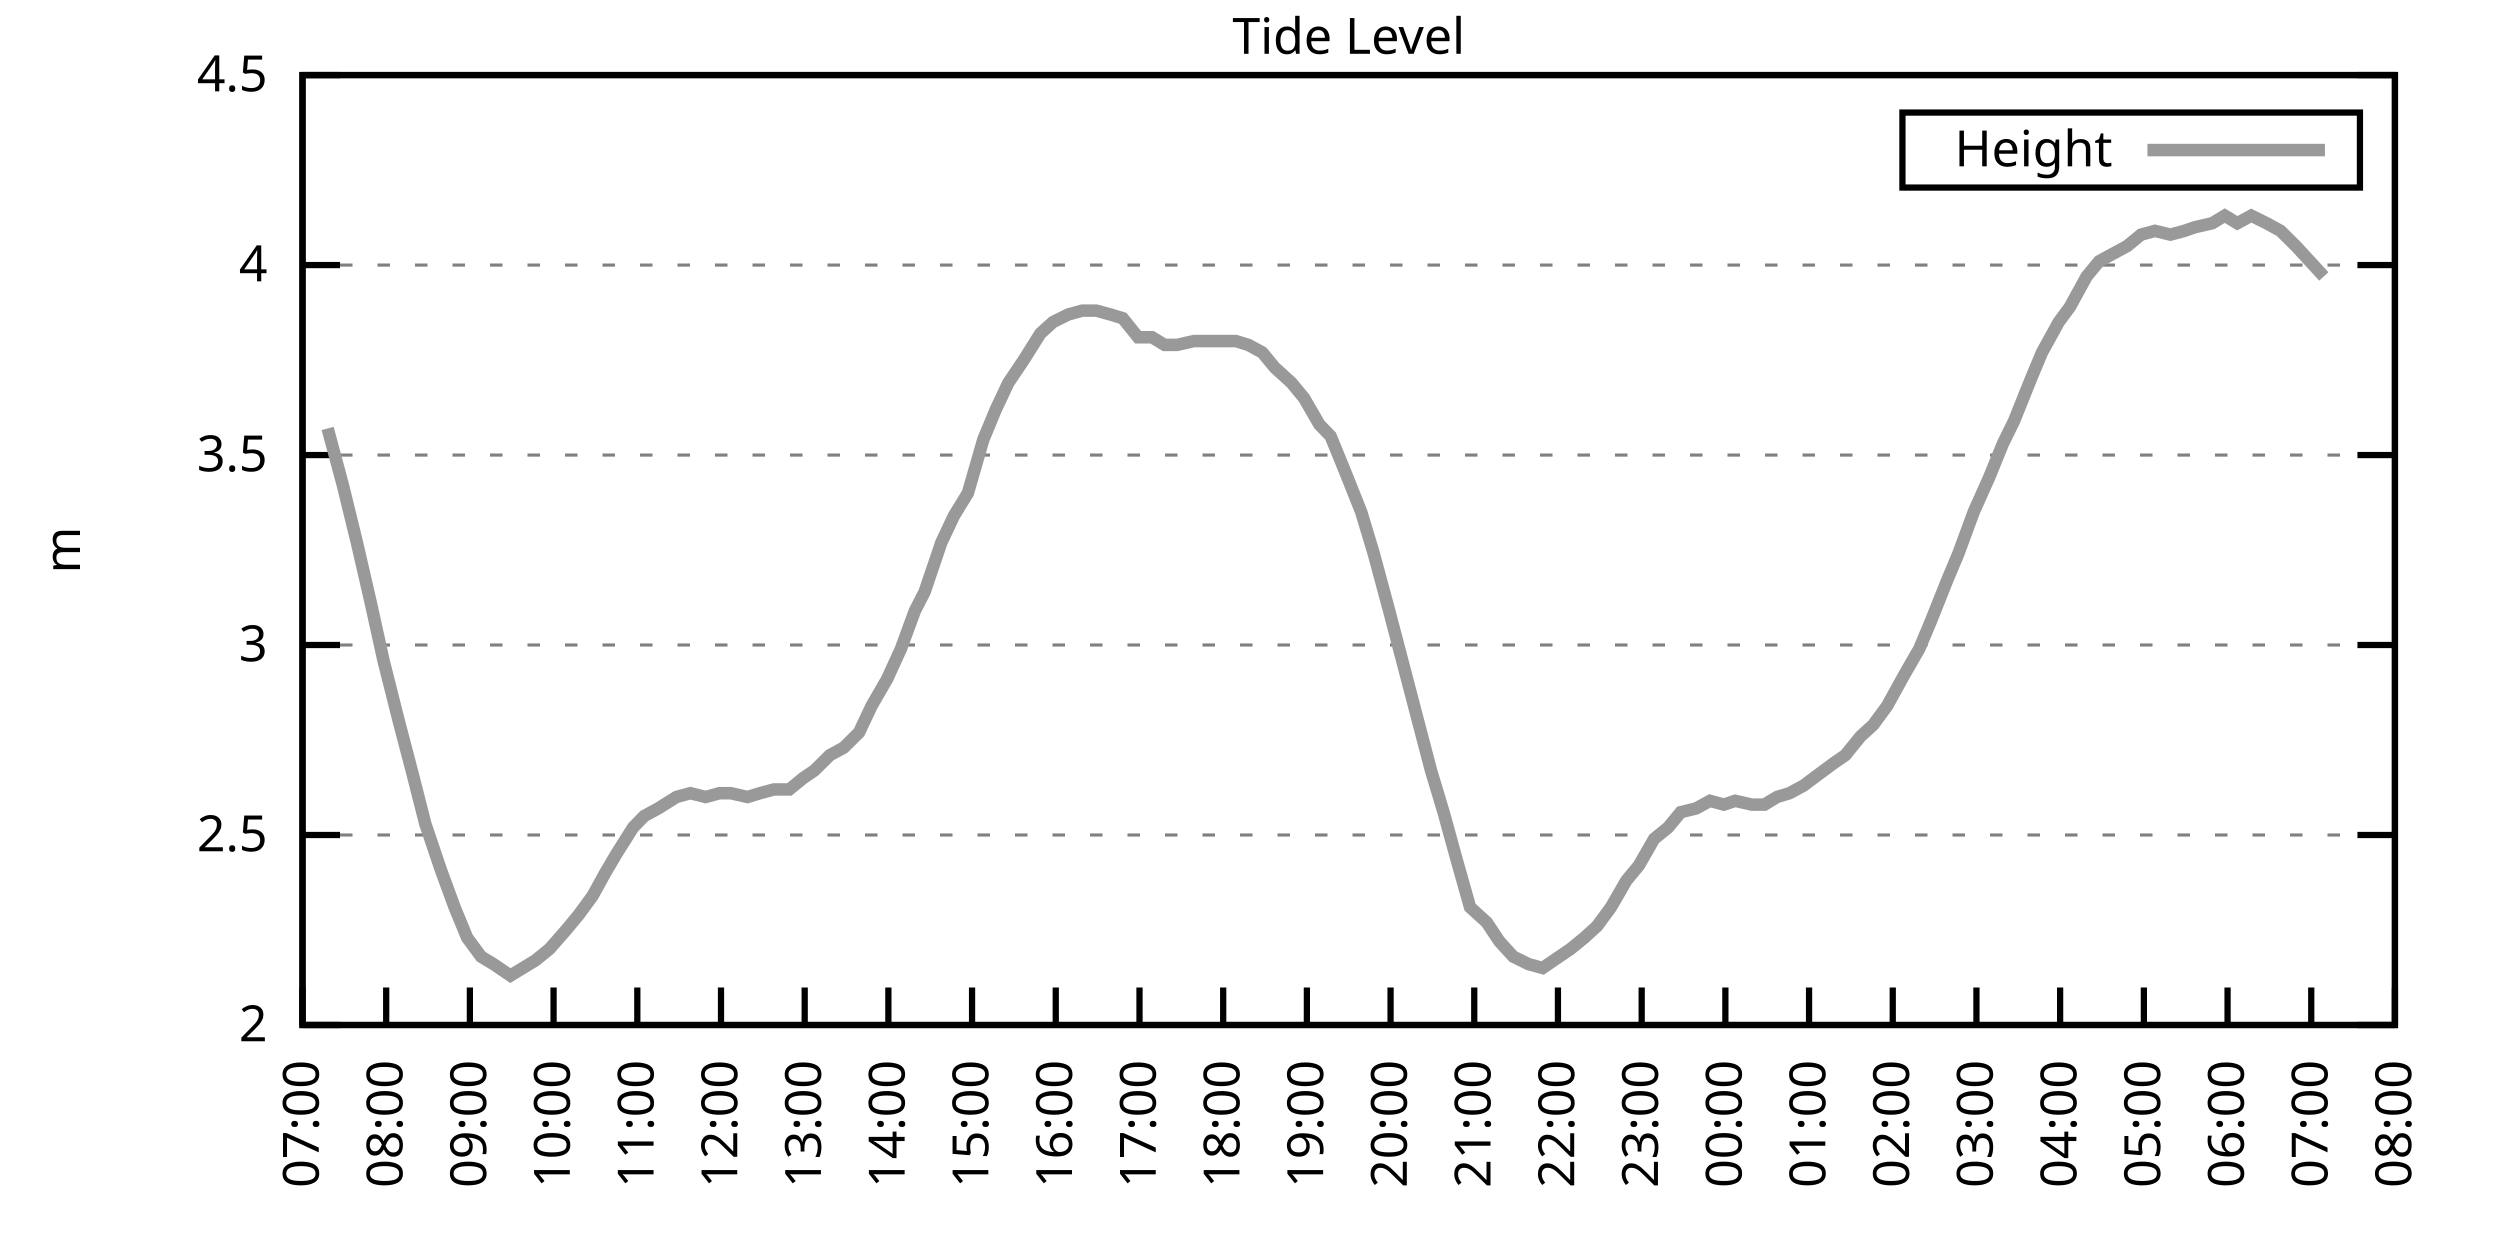
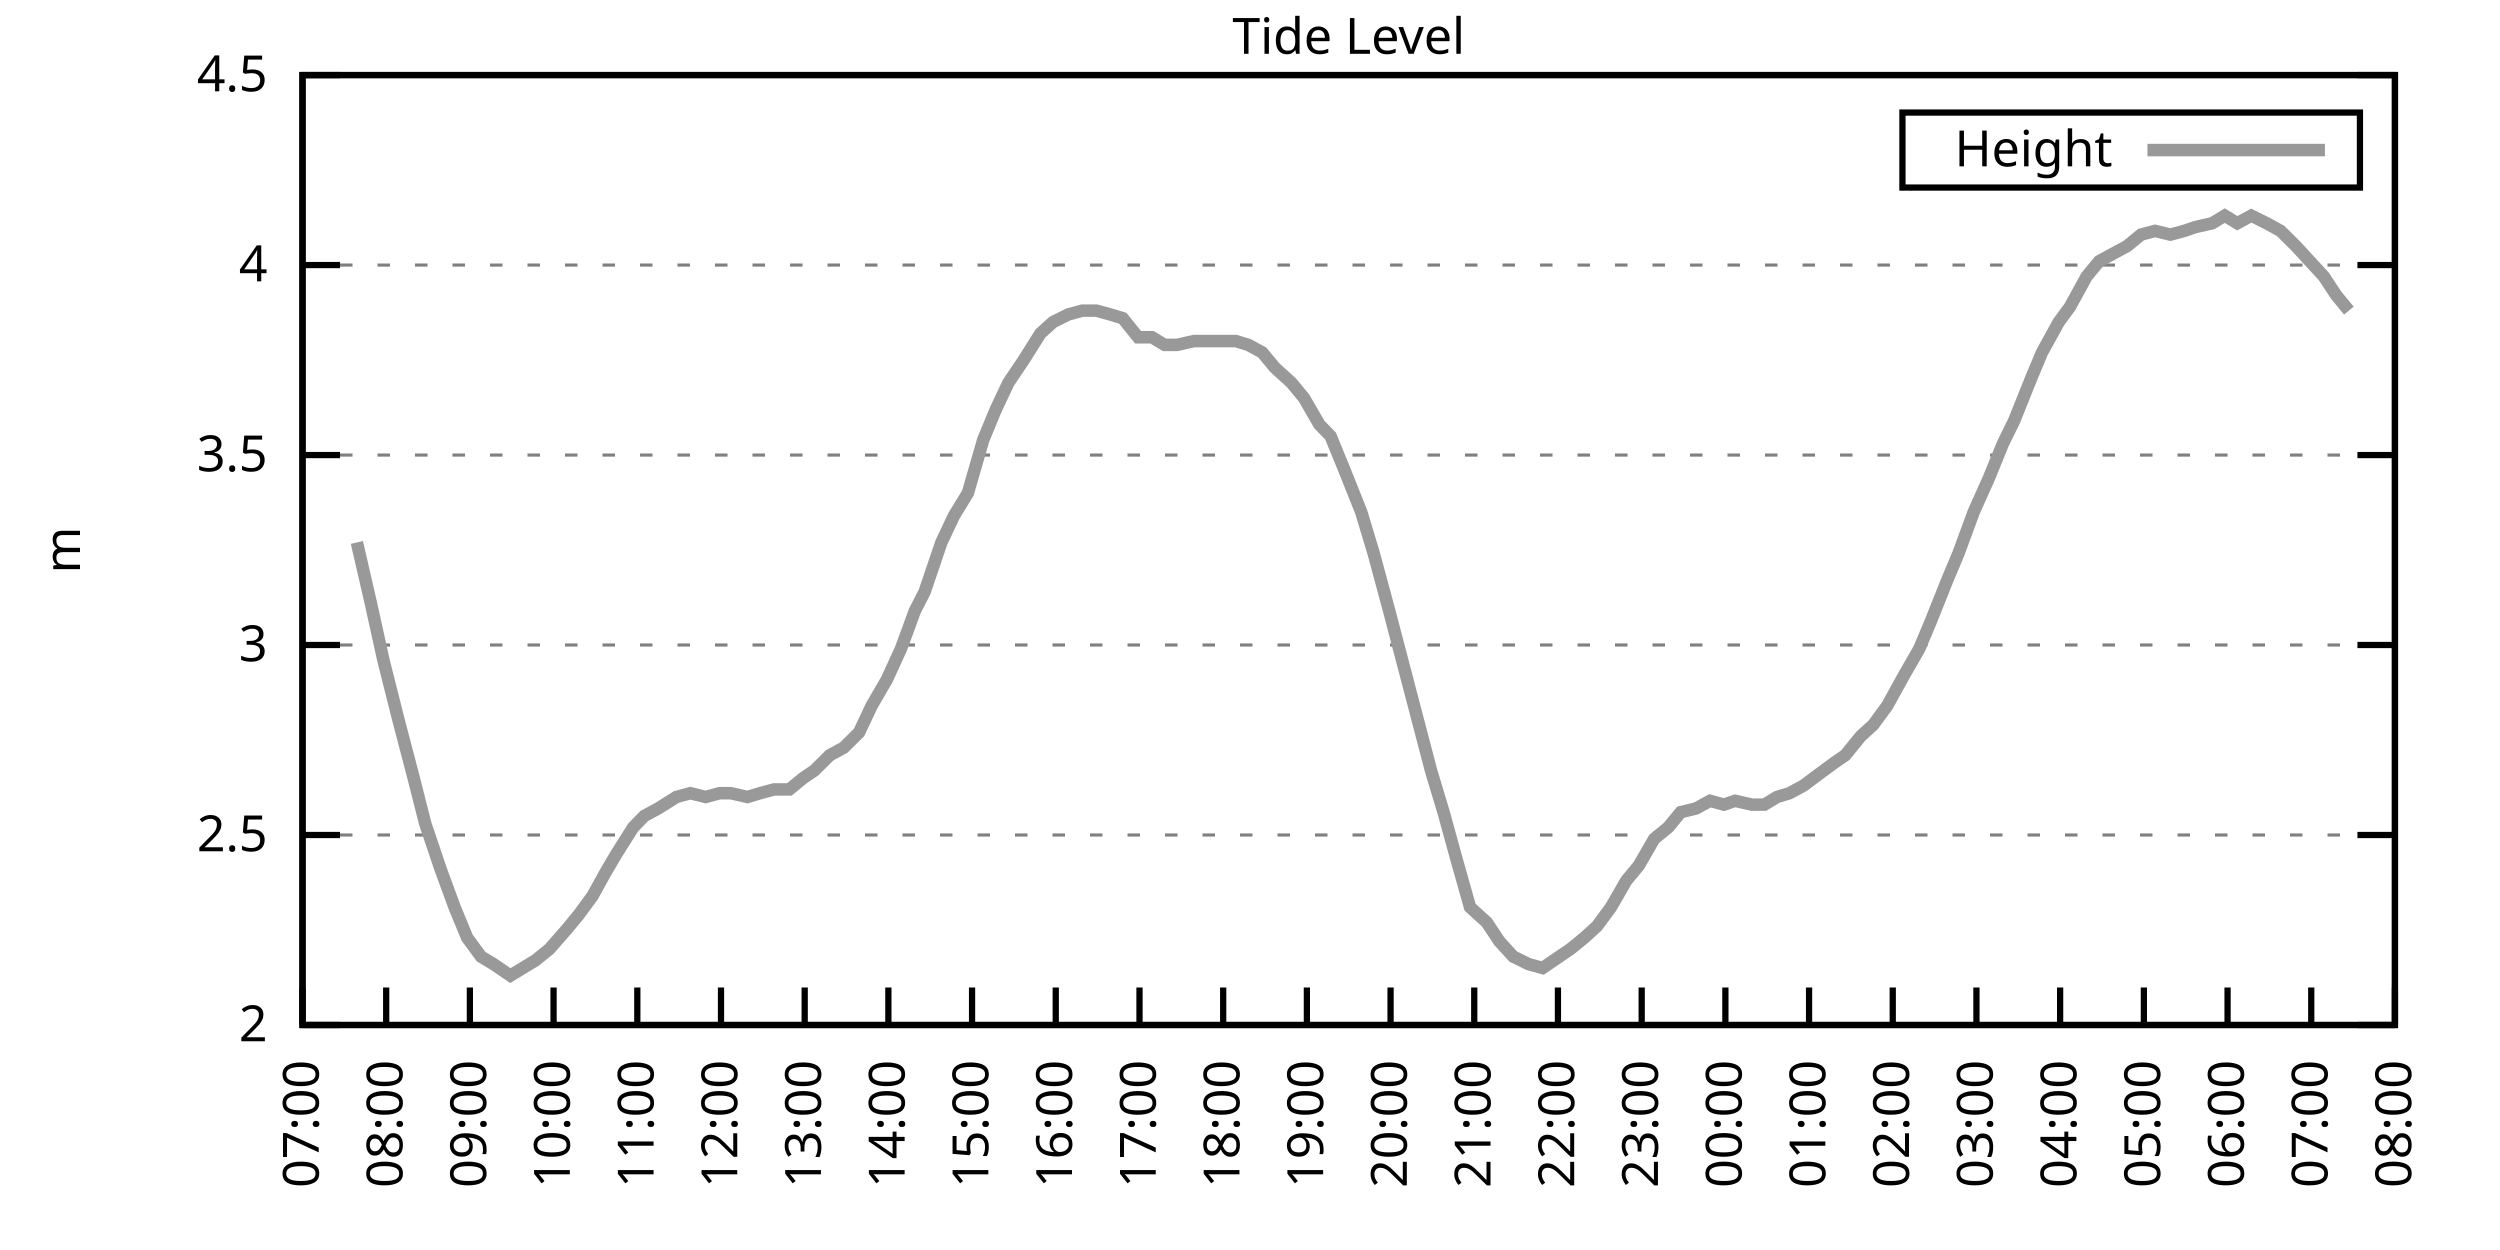
<svg xmlns="http://www.w3.org/2000/svg" xmlns:xlink="http://www.w3.org/1999/xlink" width="400" height="200" viewBox="0 0 400 200">
  <g id="gnuplot_canvas">
    <rect x="0" y="0" width="400" height="200" fill="none" />
    <defs>
      <circle id="gpDot" r="0.5" stroke-width="0.5" stroke="currentColor" />
      <path id="gpPt0" stroke-width="0.333" stroke="currentColor" d="M-1,0 h2 M0,-1 v2" />
      <path id="gpPt1" stroke-width="0.333" stroke="currentColor" d="M-1,-1 L1,1 M1,-1 L-1,1" />
      <path id="gpPt2" stroke-width="0.333" stroke="currentColor" d="M-1,0 L1,0 M0,-1 L0,1 M-1,-1 L1,1 M-1,1 L1,-1" />
      <rect id="gpPt3" stroke-width="0.333" stroke="currentColor" x="-1" y="-1" width="2" height="2" />
      <rect id="gpPt4" stroke-width="0.333" stroke="currentColor" fill="currentColor" x="-1" y="-1" width="2" height="2" />
      <circle id="gpPt5" stroke-width="0.333" stroke="currentColor" cx="0" cy="0" r="1" />
      <use xlink:href="#gpPt5" id="gpPt6" fill="currentColor" stroke="none" />
      <path id="gpPt7" stroke-width="0.333" stroke="currentColor" d="M0,-1.33 L-1.33,0.67 L1.33,0.67 z" />
      <use xlink:href="#gpPt7" id="gpPt8" fill="currentColor" stroke="none" />
      <use xlink:href="#gpPt7" id="gpPt9" stroke="currentColor" transform="rotate(180)" />
      <use xlink:href="#gpPt9" id="gpPt10" fill="currentColor" stroke="none" />
      <use xlink:href="#gpPt3" id="gpPt11" stroke="currentColor" transform="rotate(45)" />
      <use xlink:href="#gpPt11" id="gpPt12" fill="currentColor" stroke="none" />
      <path id="gpPt13" stroke-width="0.333" stroke="currentColor" d="M0,1.330 L1.265,0.411 L0.782,-1.067 L-0.782,-1.076 L-1.265,0.411 z" />
      <use xlink:href="#gpPt13" id="gpPt14" fill="currentColor" stroke="none" />
      <filter id="textbox" filterUnits="objectBoundingBox" x="0" y="0" height="1" width="1">
        <feFlood flood-color="white" flood-opacity="1" result="bgnd" />
        <feComposite in="SourceGraphic" in2="bgnd" operator="atop" />
      </filter>
      <filter id="greybox" filterUnits="objectBoundingBox" x="0" y="0" height="1" width="1">
        <feFlood flood-color="lightgrey" flood-opacity="1" result="grey" />
        <feComposite in="SourceGraphic" in2="grey" operator="atop" />
      </filter>
    </defs>
    <g fill="none" color="white" stroke="currentColor" stroke-width="1.00" stroke-linecap="butt" stroke-linejoin="miter">
</g>
    <g fill="none" color="black" stroke="currentColor" stroke-width="1.00" stroke-linecap="butt" stroke-linejoin="miter">
      <g stroke="none" shape-rendering="crispEdges">
        <polygon fill="rgb(255, 255, 255)" points="48.40,164.00 383.18,164.00 383.18,12.02 48.40,12.02 " />
      </g>
    </g>
    <g fill="none" color="black" stroke="currentColor" stroke-width="1.00" stroke-linecap="butt" stroke-linejoin="miter">
</g>
    <g fill="none" color="black" stroke="black" stroke-width="0.50" stroke-linecap="butt" stroke-linejoin="miter">
</g>
    <g fill="none" color="gray" stroke="currentColor" stroke-width="0.50" stroke-linecap="butt" stroke-linejoin="miter">
      <path stroke="gray" stroke-dasharray="2,4" class="gridline" d="M48.40,164.00 L383.19,164.00  " />
    </g>
    <g fill="none" color="gray" stroke="gray" stroke-width="1.00" stroke-linecap="butt" stroke-linejoin="miter">
</g>
    <g fill="none" color="black" stroke="currentColor" stroke-width="1.00" stroke-linecap="butt" stroke-linejoin="miter">
      <path stroke="black" d="M48.40,164.00 L54.40,164.00 M383.19,164.00 L377.19,164.00  " />
      <g transform="translate(42.80,166.60)" stroke="none" fill="black" font-family="Sans" font-size="8.00" text-anchor="end">
        <text>
          <tspan font-family="Sans"> 2</tspan>
        </text>
      </g>
    </g>
    <g fill="none" color="black" stroke="currentColor" stroke-width="1.00" stroke-linecap="butt" stroke-linejoin="miter">
</g>
    <g fill="none" color="black" stroke="black" stroke-width="0.50" stroke-linecap="butt" stroke-linejoin="miter">
</g>
    <g fill="none" color="gray" stroke="currentColor" stroke-width="0.50" stroke-linecap="butt" stroke-linejoin="miter">
      <path stroke="gray" stroke-dasharray="2,4" class="gridline" d="M48.40,133.60 L383.19,133.60  " />
    </g>
    <g fill="none" color="gray" stroke="gray" stroke-width="1.00" stroke-linecap="butt" stroke-linejoin="miter">
</g>
    <g fill="none" color="black" stroke="currentColor" stroke-width="1.00" stroke-linecap="butt" stroke-linejoin="miter">
      <path stroke="black" d="M48.40,133.60 L54.40,133.60 M383.19,133.60 L377.19,133.60  " />
      <g transform="translate(42.80,136.20)" stroke="none" fill="black" font-family="Sans" font-size="8.00" text-anchor="end">
        <text>
          <tspan font-family="Sans"> 2.5</tspan>
        </text>
      </g>
    </g>
    <g fill="none" color="black" stroke="currentColor" stroke-width="1.00" stroke-linecap="butt" stroke-linejoin="miter">
</g>
    <g fill="none" color="black" stroke="black" stroke-width="0.50" stroke-linecap="butt" stroke-linejoin="miter">
</g>
    <g fill="none" color="gray" stroke="currentColor" stroke-width="0.50" stroke-linecap="butt" stroke-linejoin="miter">
      <path stroke="gray" stroke-dasharray="2,4" class="gridline" d="M48.40,103.20 L383.19,103.20  " />
    </g>
    <g fill="none" color="gray" stroke="gray" stroke-width="1.00" stroke-linecap="butt" stroke-linejoin="miter">
</g>
    <g fill="none" color="black" stroke="currentColor" stroke-width="1.00" stroke-linecap="butt" stroke-linejoin="miter">
      <path stroke="black" d="M48.40,103.20 L54.40,103.20 M383.19,103.20 L377.19,103.20  " />
      <g transform="translate(42.80,105.80)" stroke="none" fill="black" font-family="Sans" font-size="8.00" text-anchor="end">
        <text>
          <tspan font-family="Sans"> 3</tspan>
        </text>
      </g>
    </g>
    <g fill="none" color="black" stroke="currentColor" stroke-width="1.00" stroke-linecap="butt" stroke-linejoin="miter">
</g>
    <g fill="none" color="black" stroke="black" stroke-width="0.50" stroke-linecap="butt" stroke-linejoin="miter">
</g>
    <g fill="none" color="gray" stroke="currentColor" stroke-width="0.50" stroke-linecap="butt" stroke-linejoin="miter">
      <path stroke="gray" stroke-dasharray="2,4" class="gridline" d="M48.40,72.81 L383.19,72.81  " />
    </g>
    <g fill="none" color="gray" stroke="gray" stroke-width="1.00" stroke-linecap="butt" stroke-linejoin="miter">
</g>
    <g fill="none" color="black" stroke="currentColor" stroke-width="1.00" stroke-linecap="butt" stroke-linejoin="miter">
      <path stroke="black" d="M48.40,72.81 L54.40,72.81 M383.19,72.81 L377.19,72.81  " />
      <g transform="translate(42.80,75.41)" stroke="none" fill="black" font-family="Sans" font-size="8.00" text-anchor="end">
        <text>
          <tspan font-family="Sans"> 3.5</tspan>
        </text>
      </g>
    </g>
    <g fill="none" color="black" stroke="currentColor" stroke-width="1.00" stroke-linecap="butt" stroke-linejoin="miter">
</g>
    <g fill="none" color="black" stroke="black" stroke-width="0.50" stroke-linecap="butt" stroke-linejoin="miter">
</g>
    <g fill="none" color="gray" stroke="currentColor" stroke-width="0.50" stroke-linecap="butt" stroke-linejoin="miter">
      <path stroke="gray" stroke-dasharray="2,4" class="gridline" d="M48.40,42.41 L383.19,42.41  " />
    </g>
    <g fill="none" color="gray" stroke="gray" stroke-width="1.00" stroke-linecap="butt" stroke-linejoin="miter">
</g>
    <g fill="none" color="black" stroke="currentColor" stroke-width="1.00" stroke-linecap="butt" stroke-linejoin="miter">
      <path stroke="black" d="M48.40,42.41 L54.40,42.41 M383.19,42.41 L377.19,42.41  " />
      <g transform="translate(42.80,45.01)" stroke="none" fill="black" font-family="Sans" font-size="8.00" text-anchor="end">
        <text>
          <tspan font-family="Sans"> 4</tspan>
        </text>
      </g>
    </g>
    <g fill="none" color="black" stroke="currentColor" stroke-width="1.00" stroke-linecap="butt" stroke-linejoin="miter">
</g>
    <g fill="none" color="black" stroke="black" stroke-width="0.50" stroke-linecap="butt" stroke-linejoin="miter">
</g>
    <g fill="none" color="gray" stroke="currentColor" stroke-width="0.50" stroke-linecap="butt" stroke-linejoin="miter">
      <path stroke="gray" stroke-dasharray="2,4" class="gridline" d="M48.40,12.01 L383.19,12.01  " />
    </g>
    <g fill="none" color="gray" stroke="gray" stroke-width="1.00" stroke-linecap="butt" stroke-linejoin="miter">
</g>
    <g fill="none" color="black" stroke="currentColor" stroke-width="1.00" stroke-linecap="butt" stroke-linejoin="miter">
      <path stroke="black" d="M48.40,12.01 L54.40,12.01 M383.19,12.01 L377.19,12.01  " />
      <g transform="translate(42.80,14.61)" stroke="none" fill="black" font-family="Sans" font-size="8.00" text-anchor="end">
        <text>
          <tspan font-family="Sans"> 4.5</tspan>
        </text>
      </g>
    </g>
    <g fill="none" color="black" stroke="currentColor" stroke-width="1.00" stroke-linecap="butt" stroke-linejoin="miter">
      <path stroke="black" d="M48.40,164.00 L48.40,158.00  " />
      <g transform="translate(51.00,169.60) rotate(270.00)" stroke="none" fill="black" font-family="Sans" font-size="8.00" text-anchor="end">
        <text>
          <tspan font-family="Sans">07:00</tspan>
        </text>
      </g>
    </g>
    <g fill="none" color="black" stroke="currentColor" stroke-width="1.00" stroke-linecap="butt" stroke-linejoin="miter">
      <path stroke="black" d="M61.79,164.00 L61.79,158.00  " />
      <g transform="translate(64.39,169.60) rotate(270.00)" stroke="none" fill="black" font-family="Sans" font-size="8.00" text-anchor="end">
        <text>
          <tspan font-family="Sans">08:00</tspan>
        </text>
      </g>
    </g>
    <g fill="none" color="black" stroke="currentColor" stroke-width="1.00" stroke-linecap="butt" stroke-linejoin="miter">
      <path stroke="black" d="M75.18,164.00 L75.18,158.00  " />
      <g transform="translate(77.78,169.60) rotate(270.00)" stroke="none" fill="black" font-family="Sans" font-size="8.00" text-anchor="end">
        <text>
          <tspan font-family="Sans">09:00</tspan>
        </text>
      </g>
    </g>
    <g fill="none" color="black" stroke="currentColor" stroke-width="1.00" stroke-linecap="butt" stroke-linejoin="miter">
      <path stroke="black" d="M88.57,164.00 L88.57,158.00  " />
      <g transform="translate(91.17,169.60) rotate(270.00)" stroke="none" fill="black" font-family="Sans" font-size="8.00" text-anchor="end">
        <text>
          <tspan font-family="Sans">10:00</tspan>
        </text>
      </g>
    </g>
    <g fill="none" color="black" stroke="currentColor" stroke-width="1.00" stroke-linecap="butt" stroke-linejoin="miter">
      <path stroke="black" d="M101.97,164.00 L101.97,158.00  " />
      <g transform="translate(104.57,169.60) rotate(270.00)" stroke="none" fill="black" font-family="Sans" font-size="8.00" text-anchor="end">
        <text>
          <tspan font-family="Sans">11:00</tspan>
        </text>
      </g>
    </g>
    <g fill="none" color="black" stroke="currentColor" stroke-width="1.00" stroke-linecap="butt" stroke-linejoin="miter">
      <path stroke="black" d="M115.36,164.00 L115.36,158.00  " />
      <g transform="translate(117.96,169.60) rotate(270.00)" stroke="none" fill="black" font-family="Sans" font-size="8.00" text-anchor="end">
        <text>
          <tspan font-family="Sans">12:00</tspan>
        </text>
      </g>
    </g>
    <g fill="none" color="black" stroke="currentColor" stroke-width="1.00" stroke-linecap="butt" stroke-linejoin="miter">
      <path stroke="black" d="M128.75,164.00 L128.75,158.00  " />
      <g transform="translate(131.35,169.60) rotate(270.00)" stroke="none" fill="black" font-family="Sans" font-size="8.00" text-anchor="end">
        <text>
          <tspan font-family="Sans">13:00</tspan>
        </text>
      </g>
    </g>
    <g fill="none" color="black" stroke="currentColor" stroke-width="1.00" stroke-linecap="butt" stroke-linejoin="miter">
      <path stroke="black" d="M142.14,164.00 L142.14,158.00  " />
      <g transform="translate(144.74,169.60) rotate(270.00)" stroke="none" fill="black" font-family="Sans" font-size="8.00" text-anchor="end">
        <text>
          <tspan font-family="Sans">14:00</tspan>
        </text>
      </g>
    </g>
    <g fill="none" color="black" stroke="currentColor" stroke-width="1.00" stroke-linecap="butt" stroke-linejoin="miter">
      <path stroke="black" d="M155.53,164.00 L155.53,158.00  " />
      <g transform="translate(158.13,169.60) rotate(270.00)" stroke="none" fill="black" font-family="Sans" font-size="8.00" text-anchor="end">
        <text>
          <tspan font-family="Sans">15:00</tspan>
        </text>
      </g>
    </g>
    <g fill="none" color="black" stroke="currentColor" stroke-width="1.00" stroke-linecap="butt" stroke-linejoin="miter">
      <path stroke="black" d="M168.92,164.00 L168.92,158.00  " />
      <g transform="translate(171.52,169.60) rotate(270.00)" stroke="none" fill="black" font-family="Sans" font-size="8.00" text-anchor="end">
        <text>
          <tspan font-family="Sans">16:00</tspan>
        </text>
      </g>
    </g>
    <g fill="none" color="black" stroke="currentColor" stroke-width="1.00" stroke-linecap="butt" stroke-linejoin="miter">
      <path stroke="black" d="M182.32,164.00 L182.32,158.00  " />
      <g transform="translate(184.92,169.60) rotate(270.00)" stroke="none" fill="black" font-family="Sans" font-size="8.00" text-anchor="end">
        <text>
          <tspan font-family="Sans">17:00</tspan>
        </text>
      </g>
    </g>
    <g fill="none" color="black" stroke="currentColor" stroke-width="1.00" stroke-linecap="butt" stroke-linejoin="miter">
      <path stroke="black" d="M195.71,164.00 L195.71,158.00  " />
      <g transform="translate(198.31,169.60) rotate(270.00)" stroke="none" fill="black" font-family="Sans" font-size="8.00" text-anchor="end">
        <text>
          <tspan font-family="Sans">18:00</tspan>
        </text>
      </g>
    </g>
    <g fill="none" color="black" stroke="currentColor" stroke-width="1.00" stroke-linecap="butt" stroke-linejoin="miter">
      <path stroke="black" d="M209.10,164.00 L209.10,158.00  " />
      <g transform="translate(211.70,169.60) rotate(270.00)" stroke="none" fill="black" font-family="Sans" font-size="8.00" text-anchor="end">
        <text>
          <tspan font-family="Sans">19:00</tspan>
        </text>
      </g>
    </g>
    <g fill="none" color="black" stroke="currentColor" stroke-width="1.00" stroke-linecap="butt" stroke-linejoin="miter">
      <path stroke="black" d="M222.49,164.00 L222.49,158.00  " />
      <g transform="translate(225.09,169.60) rotate(270.00)" stroke="none" fill="black" font-family="Sans" font-size="8.00" text-anchor="end">
        <text>
          <tspan font-family="Sans">20:00</tspan>
        </text>
      </g>
    </g>
    <g fill="none" color="black" stroke="currentColor" stroke-width="1.00" stroke-linecap="butt" stroke-linejoin="miter">
      <path stroke="black" d="M235.88,164.00 L235.88,158.00  " />
      <g transform="translate(238.48,169.60) rotate(270.00)" stroke="none" fill="black" font-family="Sans" font-size="8.00" text-anchor="end">
        <text>
          <tspan font-family="Sans">21:00</tspan>
        </text>
      </g>
    </g>
    <g fill="none" color="black" stroke="currentColor" stroke-width="1.00" stroke-linecap="butt" stroke-linejoin="miter">
      <path stroke="black" d="M249.27,164.00 L249.27,158.00  " />
      <g transform="translate(251.87,169.60) rotate(270.00)" stroke="none" fill="black" font-family="Sans" font-size="8.00" text-anchor="end">
        <text>
          <tspan font-family="Sans">22:00</tspan>
        </text>
      </g>
    </g>
    <g fill="none" color="black" stroke="currentColor" stroke-width="1.00" stroke-linecap="butt" stroke-linejoin="miter">
      <path stroke="black" d="M262.67,164.00 L262.67,158.00  " />
      <g transform="translate(265.27,169.60) rotate(270.00)" stroke="none" fill="black" font-family="Sans" font-size="8.00" text-anchor="end">
        <text>
          <tspan font-family="Sans">23:00</tspan>
        </text>
      </g>
    </g>
    <g fill="none" color="black" stroke="currentColor" stroke-width="1.00" stroke-linecap="butt" stroke-linejoin="miter">
      <path stroke="black" d="M276.06,164.00 L276.06,158.00  " />
      <g transform="translate(278.66,169.60) rotate(270.00)" stroke="none" fill="black" font-family="Sans" font-size="8.00" text-anchor="end">
        <text>
          <tspan font-family="Sans">00:00</tspan>
        </text>
      </g>
    </g>
    <g fill="none" color="black" stroke="currentColor" stroke-width="1.00" stroke-linecap="butt" stroke-linejoin="miter">
      <path stroke="black" d="M289.45,164.00 L289.45,158.00  " />
      <g transform="translate(292.05,169.60) rotate(270.00)" stroke="none" fill="black" font-family="Sans" font-size="8.00" text-anchor="end">
        <text>
          <tspan font-family="Sans">01:00</tspan>
        </text>
      </g>
    </g>
    <g fill="none" color="black" stroke="currentColor" stroke-width="1.00" stroke-linecap="butt" stroke-linejoin="miter">
      <path stroke="black" d="M302.84,164.00 L302.84,158.00  " />
      <g transform="translate(305.44,169.60) rotate(270.00)" stroke="none" fill="black" font-family="Sans" font-size="8.00" text-anchor="end">
        <text>
          <tspan font-family="Sans">02:00</tspan>
        </text>
      </g>
    </g>
    <g fill="none" color="black" stroke="currentColor" stroke-width="1.00" stroke-linecap="butt" stroke-linejoin="miter">
      <path stroke="black" d="M316.23,164.00 L316.23,158.00  " />
      <g transform="translate(318.83,169.60) rotate(270.00)" stroke="none" fill="black" font-family="Sans" font-size="8.00" text-anchor="end">
        <text>
          <tspan font-family="Sans">03:00</tspan>
        </text>
      </g>
    </g>
    <g fill="none" color="black" stroke="currentColor" stroke-width="1.00" stroke-linecap="butt" stroke-linejoin="miter">
      <path stroke="black" d="M329.62,164.00 L329.62,158.00  " />
      <g transform="translate(332.22,169.60) rotate(270.00)" stroke="none" fill="black" font-family="Sans" font-size="8.00" text-anchor="end">
        <text>
          <tspan font-family="Sans">04:00</tspan>
        </text>
      </g>
    </g>
    <g fill="none" color="black" stroke="currentColor" stroke-width="1.00" stroke-linecap="butt" stroke-linejoin="miter">
      <path stroke="black" d="M343.02,164.00 L343.02,158.00  " />
      <g transform="translate(345.62,169.60) rotate(270.00)" stroke="none" fill="black" font-family="Sans" font-size="8.00" text-anchor="end">
        <text>
          <tspan font-family="Sans">05:00</tspan>
        </text>
      </g>
    </g>
    <g fill="none" color="black" stroke="currentColor" stroke-width="1.00" stroke-linecap="butt" stroke-linejoin="miter">
      <path stroke="black" d="M356.41,164.00 L356.41,158.00  " />
      <g transform="translate(359.01,169.60) rotate(270.00)" stroke="none" fill="black" font-family="Sans" font-size="8.00" text-anchor="end">
        <text>
          <tspan font-family="Sans">06:00</tspan>
        </text>
      </g>
    </g>
    <g fill="none" color="black" stroke="currentColor" stroke-width="1.00" stroke-linecap="butt" stroke-linejoin="miter">
      <path stroke="black" d="M369.80,164.00 L369.80,158.00  " />
      <g transform="translate(372.40,169.60) rotate(270.00)" stroke="none" fill="black" font-family="Sans" font-size="8.00" text-anchor="end">
        <text>
          <tspan font-family="Sans">07:00</tspan>
        </text>
      </g>
    </g>
    <g fill="none" color="black" stroke="currentColor" stroke-width="1.00" stroke-linecap="butt" stroke-linejoin="miter">
      <path stroke="black" d="M383.19,164.00 L383.19,158.00  " />
      <g transform="translate(385.79,169.60) rotate(270.00)" stroke="none" fill="black" font-family="Sans" font-size="8.00" text-anchor="end">
        <text>
          <tspan font-family="Sans">08:00</tspan>
        </text>
      </g>
    </g>
    <g fill="none" color="black" stroke="currentColor" stroke-width="1.00" stroke-linecap="butt" stroke-linejoin="miter">
</g>
    <g fill="none" color="black" stroke="currentColor" stroke-width="1.00" stroke-linecap="butt" stroke-linejoin="miter">
      <path stroke="black" d="M48.40,12.01 L48.40,164.00 L383.19,164.00 L383.19,12.01 L48.40,12.01 Z  " />
    </g>
    <g fill="none" color="black" stroke="currentColor" stroke-width="1.00" stroke-linecap="butt" stroke-linejoin="miter">
</g>
    <g fill="none" color="black" stroke="currentColor" stroke-width="1.00" stroke-linecap="butt" stroke-linejoin="miter">
      <path stroke="black" d="M304.39,30.01 L304.39,18.01 L377.59,18.01 L377.59,30.01 L304.39,30.01 Z  " />
    </g>
    <g id="Tide_level_plot_1">
      <g fill="none" color="white" stroke="black" stroke-width="2.00" stroke-linecap="butt" stroke-linejoin="miter">
</g>
      <g fill="none" color="black" stroke="currentColor" stroke-width="2.00" stroke-linecap="butt" stroke-linejoin="miter">
        <g transform="translate(337.99,26.61)" stroke="none" fill="black" font-family="Sans" font-size="8.00" text-anchor="end">
          <text>
            <tspan font-family="Sans">Height</tspan>
          </text>
        </g>
      </g>
      <g fill="none" color="black" stroke="currentColor" stroke-width="2.00" stroke-linecap="butt" stroke-linejoin="miter">
-         <path stroke="rgb(153, 153, 153)" d="M343.59,24.01 L371.99,24.01 M52.42,68.55 L54.87,77.67 L57.10,86.79 L59.34,96.52 L61.35,105.64 L63.80,115.36   L66.03,123.87 L68.04,131.78 L70.50,139.07 L72.73,145.15 L74.74,150.02 L76.97,153.06 L78.98,154.27 L81.66,156.10   L83.66,154.88 L85.67,153.66 L87.91,151.84 L90.58,148.80 L92.59,146.37 L94.82,143.33 L96.83,139.68 L98.62,136.64   L101.30,132.39 L103.08,130.56 L105.31,129.35 L108.22,127.52 L110.45,126.91 L112.90,127.52 L115.13,126.91 L116.92,126.91   L119.60,127.52 L121.61,126.91 L123.84,126.31 L126.29,126.31 L128.53,124.48 L130.31,123.27 L132.77,120.83 L135.00,119.62   L137.45,117.19 L139.46,112.93 L141.92,108.68 L144.15,103.81 L146.38,97.73 L147.94,94.69 L150.62,86.79 L152.63,82.53   L154.86,78.89 L157.32,70.37 L159.33,65.51 L161.34,61.25 L163.79,57.61 L166.47,53.35 L168.48,51.53 L170.93,50.31   L173.17,49.70 L175.40,49.70 L177.63,50.31 L179.64,50.92 L182.09,53.96 L184.32,53.96 L186.33,55.18 L188.34,55.18   L191.02,54.57 L192.81,54.57 L195.48,54.57 L197.72,54.57 L199.73,55.18 L201.96,56.39 L203.97,58.82 L206.64,61.25   L208.65,63.69 L211.11,67.94 L212.89,69.77 L215.13,75.24 L217.80,81.93 L219.81,88.61 L222.27,97.73 L224.50,106.24   L226.73,114.76 L228.96,123.27 L230.97,129.95 L232.98,137.25 L235.21,145.15 L237.89,147.59 L239.90,150.62 L242.13,153.06   L244.59,154.27 L246.82,154.88 L248.60,153.66 L251.28,151.84 L253.51,150.02 L255.52,148.19 L257.76,145.15 L260.21,140.90   L262.22,138.47 L264.67,134.21 L266.91,132.39 L268.92,129.95 L271.37,129.35 L273.60,128.13 L275.83,128.74 L277.62,128.13   L280.30,128.74 L282.31,128.74 L284.32,127.52 L286.32,126.91 L288.56,125.70 L291.01,123.87 L293.47,122.05 L295.25,120.83   L297.71,117.80 L299.72,115.97 L301.95,112.93 L304.63,108.07 L307.08,103.81 L308.87,99.56 L311.54,92.87 L313.33,88.61   L315.79,81.93 L318.24,76.45 L320.47,70.98 L322.26,67.33 L324.94,60.65 L326.72,56.39 L329.40,51.53 L331.19,49.10   L333.86,44.23 L335.87,41.80 L338.10,40.58 L340.34,39.37 L342.57,37.54 L344.80,36.94 L347.26,37.54 L349.49,36.94   L351.27,36.33 L353.95,35.72 L355.96,34.50 L357.97,35.72 L360.20,34.50 L362.66,35.72 L364.89,36.94 L367.34,39.37   L369.58,41.80 L371.81,44.23  " />
+         <path stroke="rgb(153, 153, 153)" d="M343.59,24.01 L371.99,24.01 M57.10,86.79 L59.34,96.52 L61.35,105.64 L63.80,115.36 L66.03,123.87 L68.04,131.78   L70.50,139.07 L72.73,145.15 L74.74,150.02 L76.97,153.06 L78.98,154.27 L81.66,156.10 L83.66,154.88 L85.67,153.66   L87.91,151.84 L90.58,148.80 L92.59,146.37 L94.82,143.33 L96.83,139.68 L98.62,136.64 L101.30,132.39 L103.08,130.56   L105.31,129.35 L108.22,127.52 L110.45,126.91 L112.90,127.52 L115.13,126.91 L116.92,126.91 L119.60,127.52 L121.61,126.91   L123.84,126.31 L126.29,126.31 L128.53,124.48 L130.31,123.27 L132.77,120.83 L135.00,119.62 L137.45,117.19 L139.46,112.93   L141.92,108.68 L144.15,103.81 L146.38,97.73 L147.94,94.69 L150.62,86.79 L152.63,82.53 L154.86,78.89 L157.32,70.37   L159.33,65.51 L161.34,61.25 L163.79,57.61 L166.47,53.35 L168.48,51.53 L170.93,50.31 L173.17,49.70 L175.40,49.70   L177.63,50.31 L179.64,50.92 L182.09,53.96 L184.32,53.96 L186.33,55.18 L188.34,55.18 L191.02,54.57 L192.81,54.57   L195.48,54.57 L197.72,54.57 L199.73,55.18 L201.96,56.39 L203.97,58.82 L206.64,61.25 L208.65,63.69 L211.11,67.94   L212.89,69.77 L215.13,75.24 L217.80,81.93 L219.81,88.61 L222.27,97.73 L224.50,106.24 L226.73,114.76 L228.96,123.27   L230.97,129.95 L232.98,137.25 L235.21,145.15 L237.89,147.59 L239.90,150.62 L242.13,153.06 L244.59,154.27 L246.82,154.88   L248.60,153.66 L251.28,151.84 L253.51,150.02 L255.52,148.19 L257.76,145.15 L260.21,140.90 L262.22,138.47 L264.67,134.21   L266.91,132.39 L268.92,129.95 L271.37,129.35 L273.60,128.13 L275.83,128.74 L277.62,128.13 L280.30,128.74 L282.31,128.74   L284.32,127.52 L286.32,126.91 L288.56,125.70 L291.01,123.87 L293.47,122.05 L295.25,120.83 L297.71,117.80 L299.72,115.97   L301.95,112.93 L304.63,108.07 L307.08,103.81 L308.87,99.56 L311.54,92.87 L313.33,88.61 L315.79,81.93 L318.24,76.45   L320.47,70.98 L322.26,67.33 L324.94,60.65 L326.72,56.39 L329.40,51.53 L331.19,49.10 L333.86,44.23 L335.87,41.80   L338.10,40.58 L340.34,39.37 L342.57,37.54 L344.80,36.94 L347.26,37.54 L349.49,36.94 L351.27,36.33 L353.95,35.72   L355.96,34.50 L357.97,35.72 L360.20,34.50 L362.66,35.72 L364.89,36.94 L367.34,39.37 L369.58,41.80 L371.81,44.23   L373.82,47.27 L375.82,49.70  " />
      </g>
    </g>
    <g fill="none" color="black" stroke="currentColor" stroke-width="2.00" stroke-linecap="butt" stroke-linejoin="miter">
</g>
    <g fill="none" color="black" stroke="black" stroke-width="1.00" stroke-linecap="butt" stroke-linejoin="miter">
</g>
    <g fill="none" color="black" stroke="currentColor" stroke-width="1.00" stroke-linecap="butt" stroke-linejoin="miter">
      <path stroke="black" d="M48.40,12.01 L48.40,164.00 L383.19,164.00 L383.19,12.01 L48.40,12.01 Z  " />
      <g transform="translate(12.80,88.01) rotate(270.00)" stroke="none" fill="black" font-family="Sans" font-size="8.00" text-anchor="middle">
        <text>
          <tspan font-family="Sans">m</tspan>
        </text>
      </g>
    </g>
    <g fill="none" color="black" stroke="currentColor" stroke-width="1.00" stroke-linecap="butt" stroke-linejoin="miter">
</g>
    <g fill="none" color="black" stroke="currentColor" stroke-width="1.00" stroke-linecap="butt" stroke-linejoin="miter">
      <g transform="translate(215.79,8.61)" stroke="none" fill="black" font-family="Sans" font-size="8.00" text-anchor="middle">
        <text>
          <tspan font-family="Sans">Tide Level</tspan>
        </text>
      </g>
    </g>
    <g fill="none" color="black" stroke="currentColor" stroke-width="1.00" stroke-linecap="butt" stroke-linejoin="miter">
</g>
  </g>
</svg>
